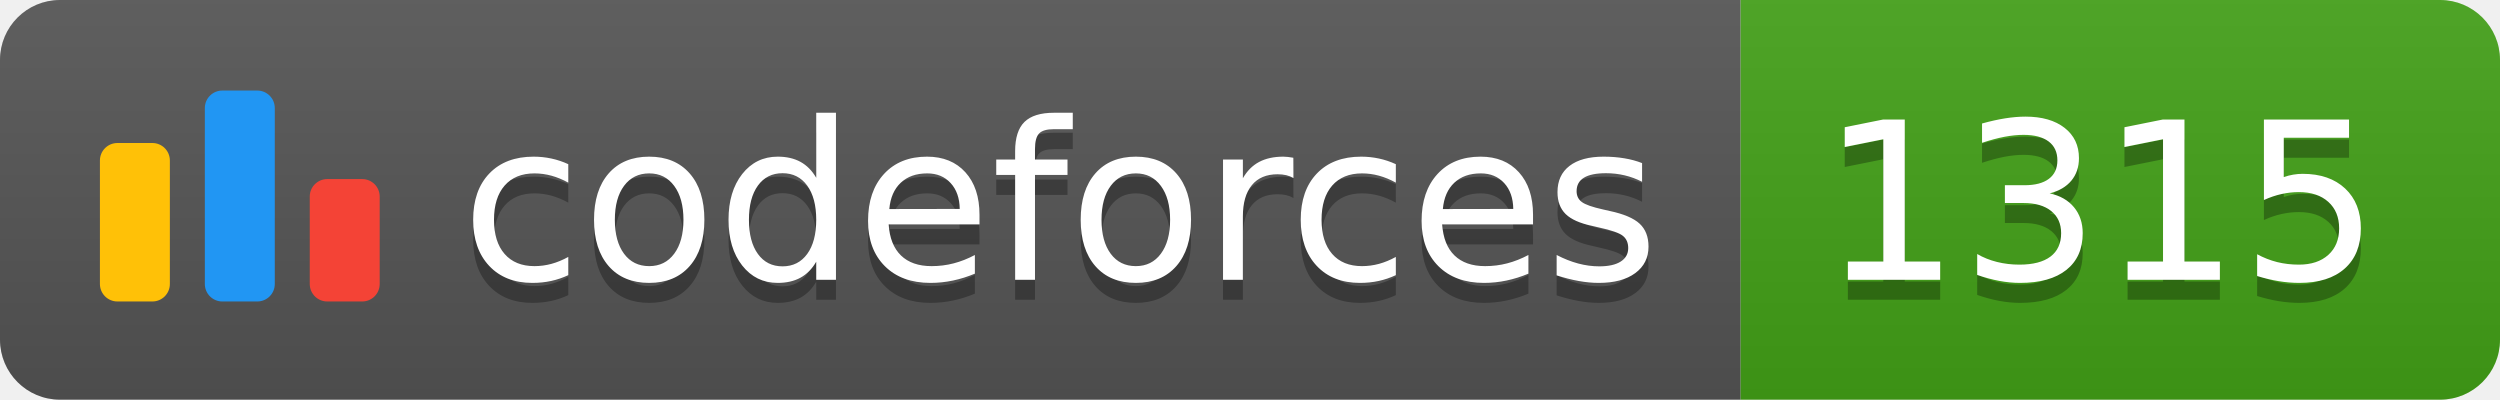
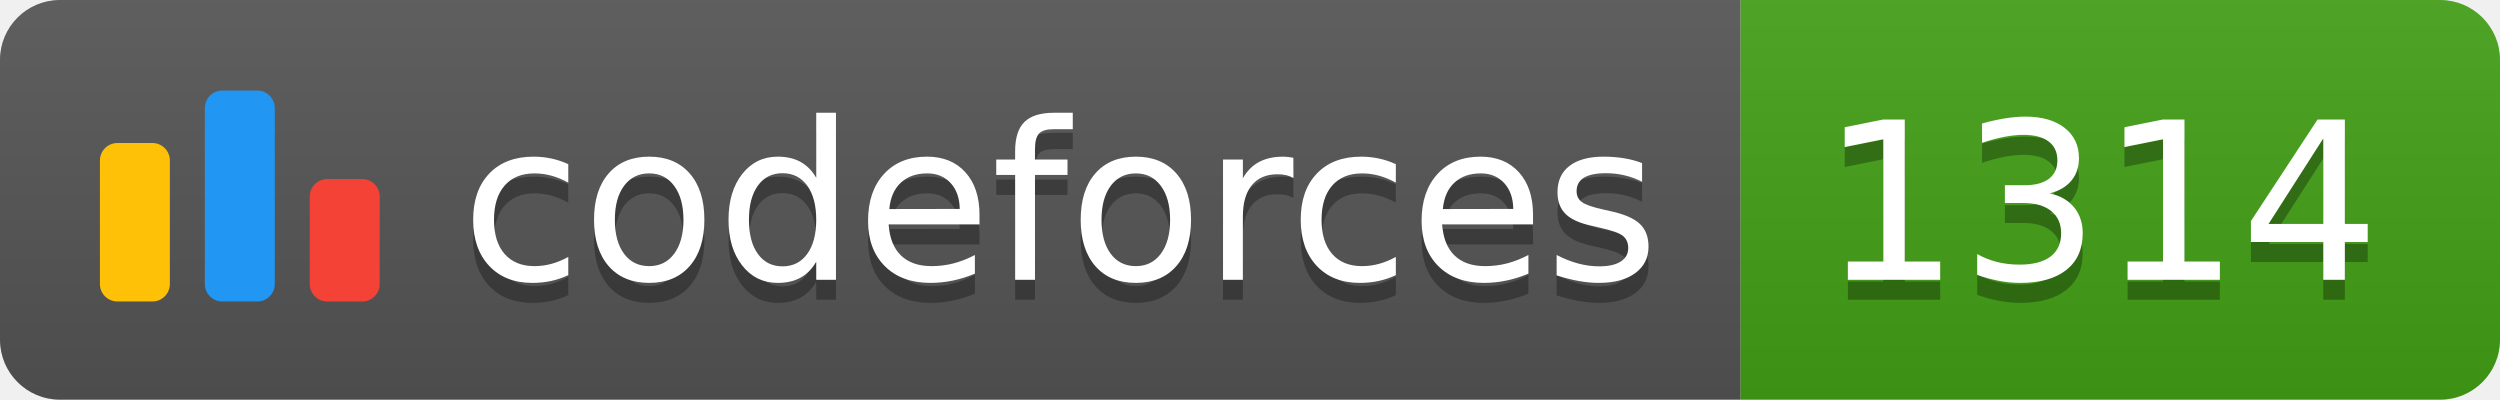
<svg xmlns="http://www.w3.org/2000/svg" width="125.1" height="20">
  <linearGradient id="smooth" x2="0" y2="100%">
    <stop offset="0" stop-color="#bbb" stop-opacity=".1" />
    <stop offset="1" stop-opacity=".1" />
  </linearGradient>
  <clipPath id="round">
    <rect width="125.1" height="20" rx="3" fill="#fff" />
  </clipPath>
  <g clip-path="url(#round)">
    <rect width="87.1" height="20" fill="#555" />
    <rect x="87.1" width="38.0" height="20" fill="#43A217" />
    <rect width="125.1" height="20" fill="url(#smooth)" />
  </g>
  <g fill="#fff" text-anchor="middle" font-family="DejaVu Sans,Verdana,Geneva,sans-serif" font-size="110">
    <svg x="5" y="3" class="logo" width="14" height="14" viewBox="0 0 32 25" fill="none">
      <rect y="6" width="8" height="18.125" rx="2" fill="#FFC107" />
      <rect x="24" y="10.125" width="8" height="14" rx="2" fill="#F44336" />
      <rect x="12" width="8" height="24.125" rx="2" fill="#2196F3" />
    </svg>
    <text x="530.5" y="150" fill="#010101" fill-opacity=".3" transform="scale(0.1)" textLength="601.0" lengthAdjust="spacing">codeforces
        </text>
    <text x="530.5" y="140" transform="scale(0.1)" textLength="601.0" lengthAdjust="spacing">codeforces</text>
-     <text x="1051.0" y="150" fill="#010101" fill-opacity=".3" transform="scale(0.1)" textLength="280.0" lengthAdjust="spacing">1315
+     <text x="1051.0" y="150" fill="#010101" fill-opacity=".3" transform="scale(0.1)" textLength="280.0" lengthAdjust="spacing">1314
        </text>
-     <text x="1051.0" y="140" transform="scale(0.1)" textLength="280.0" lengthAdjust="spacing">1315</text>
+     <text x="1051.0" y="140" transform="scale(0.1)" textLength="280.0" lengthAdjust="spacing">1314</text>
  </g>
</svg>
